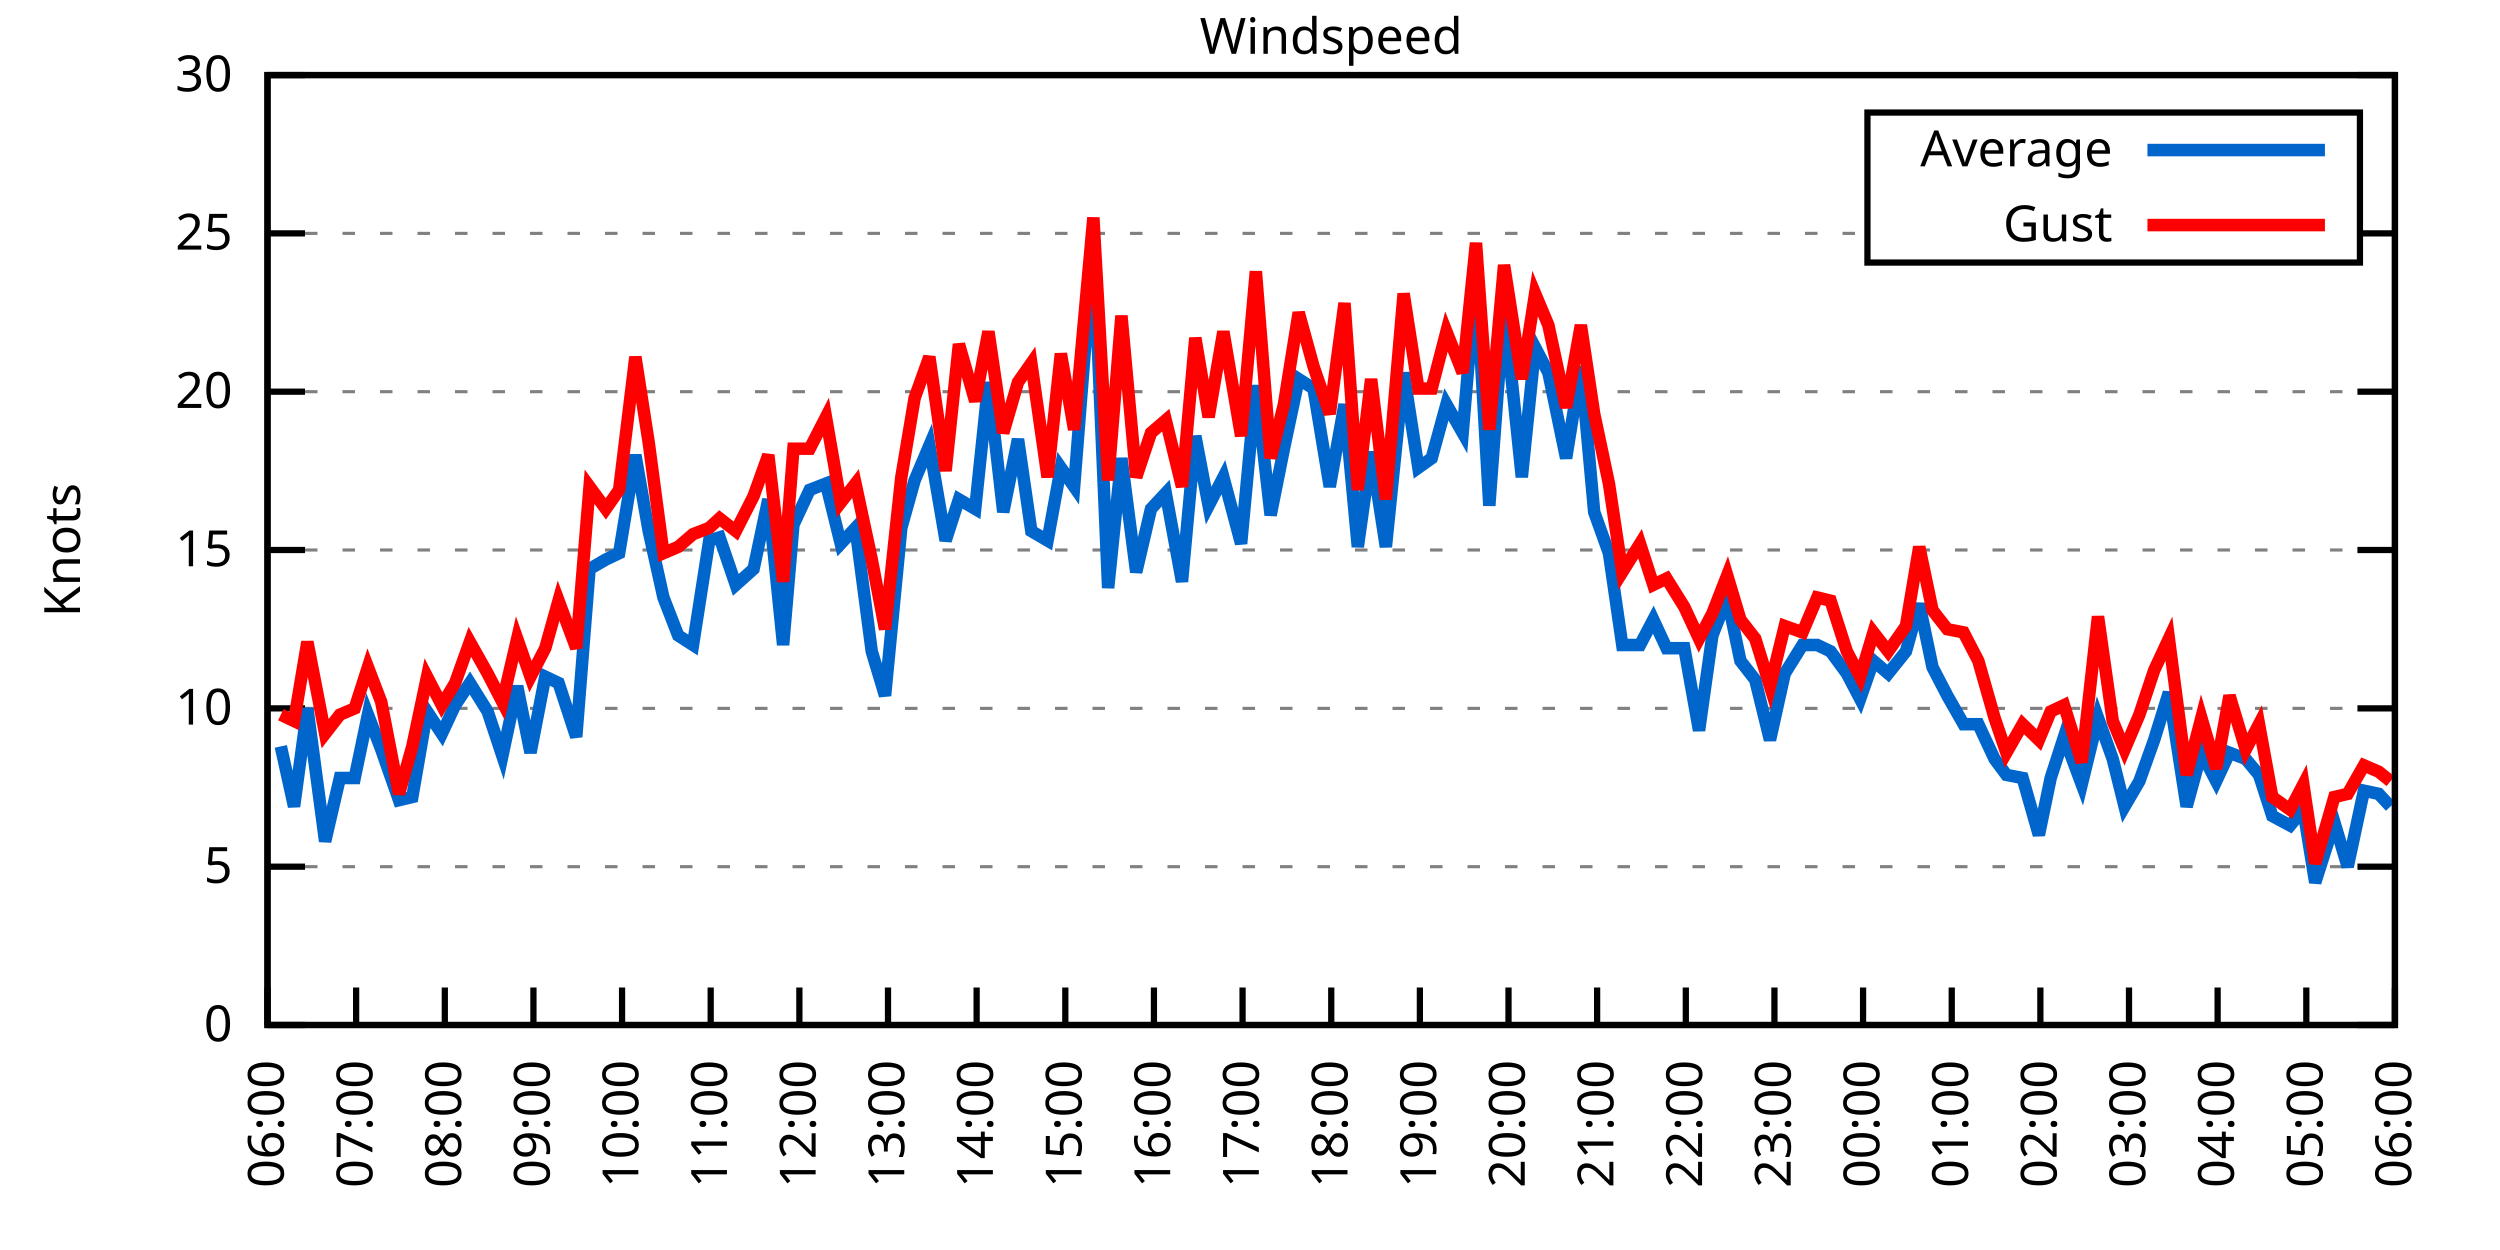
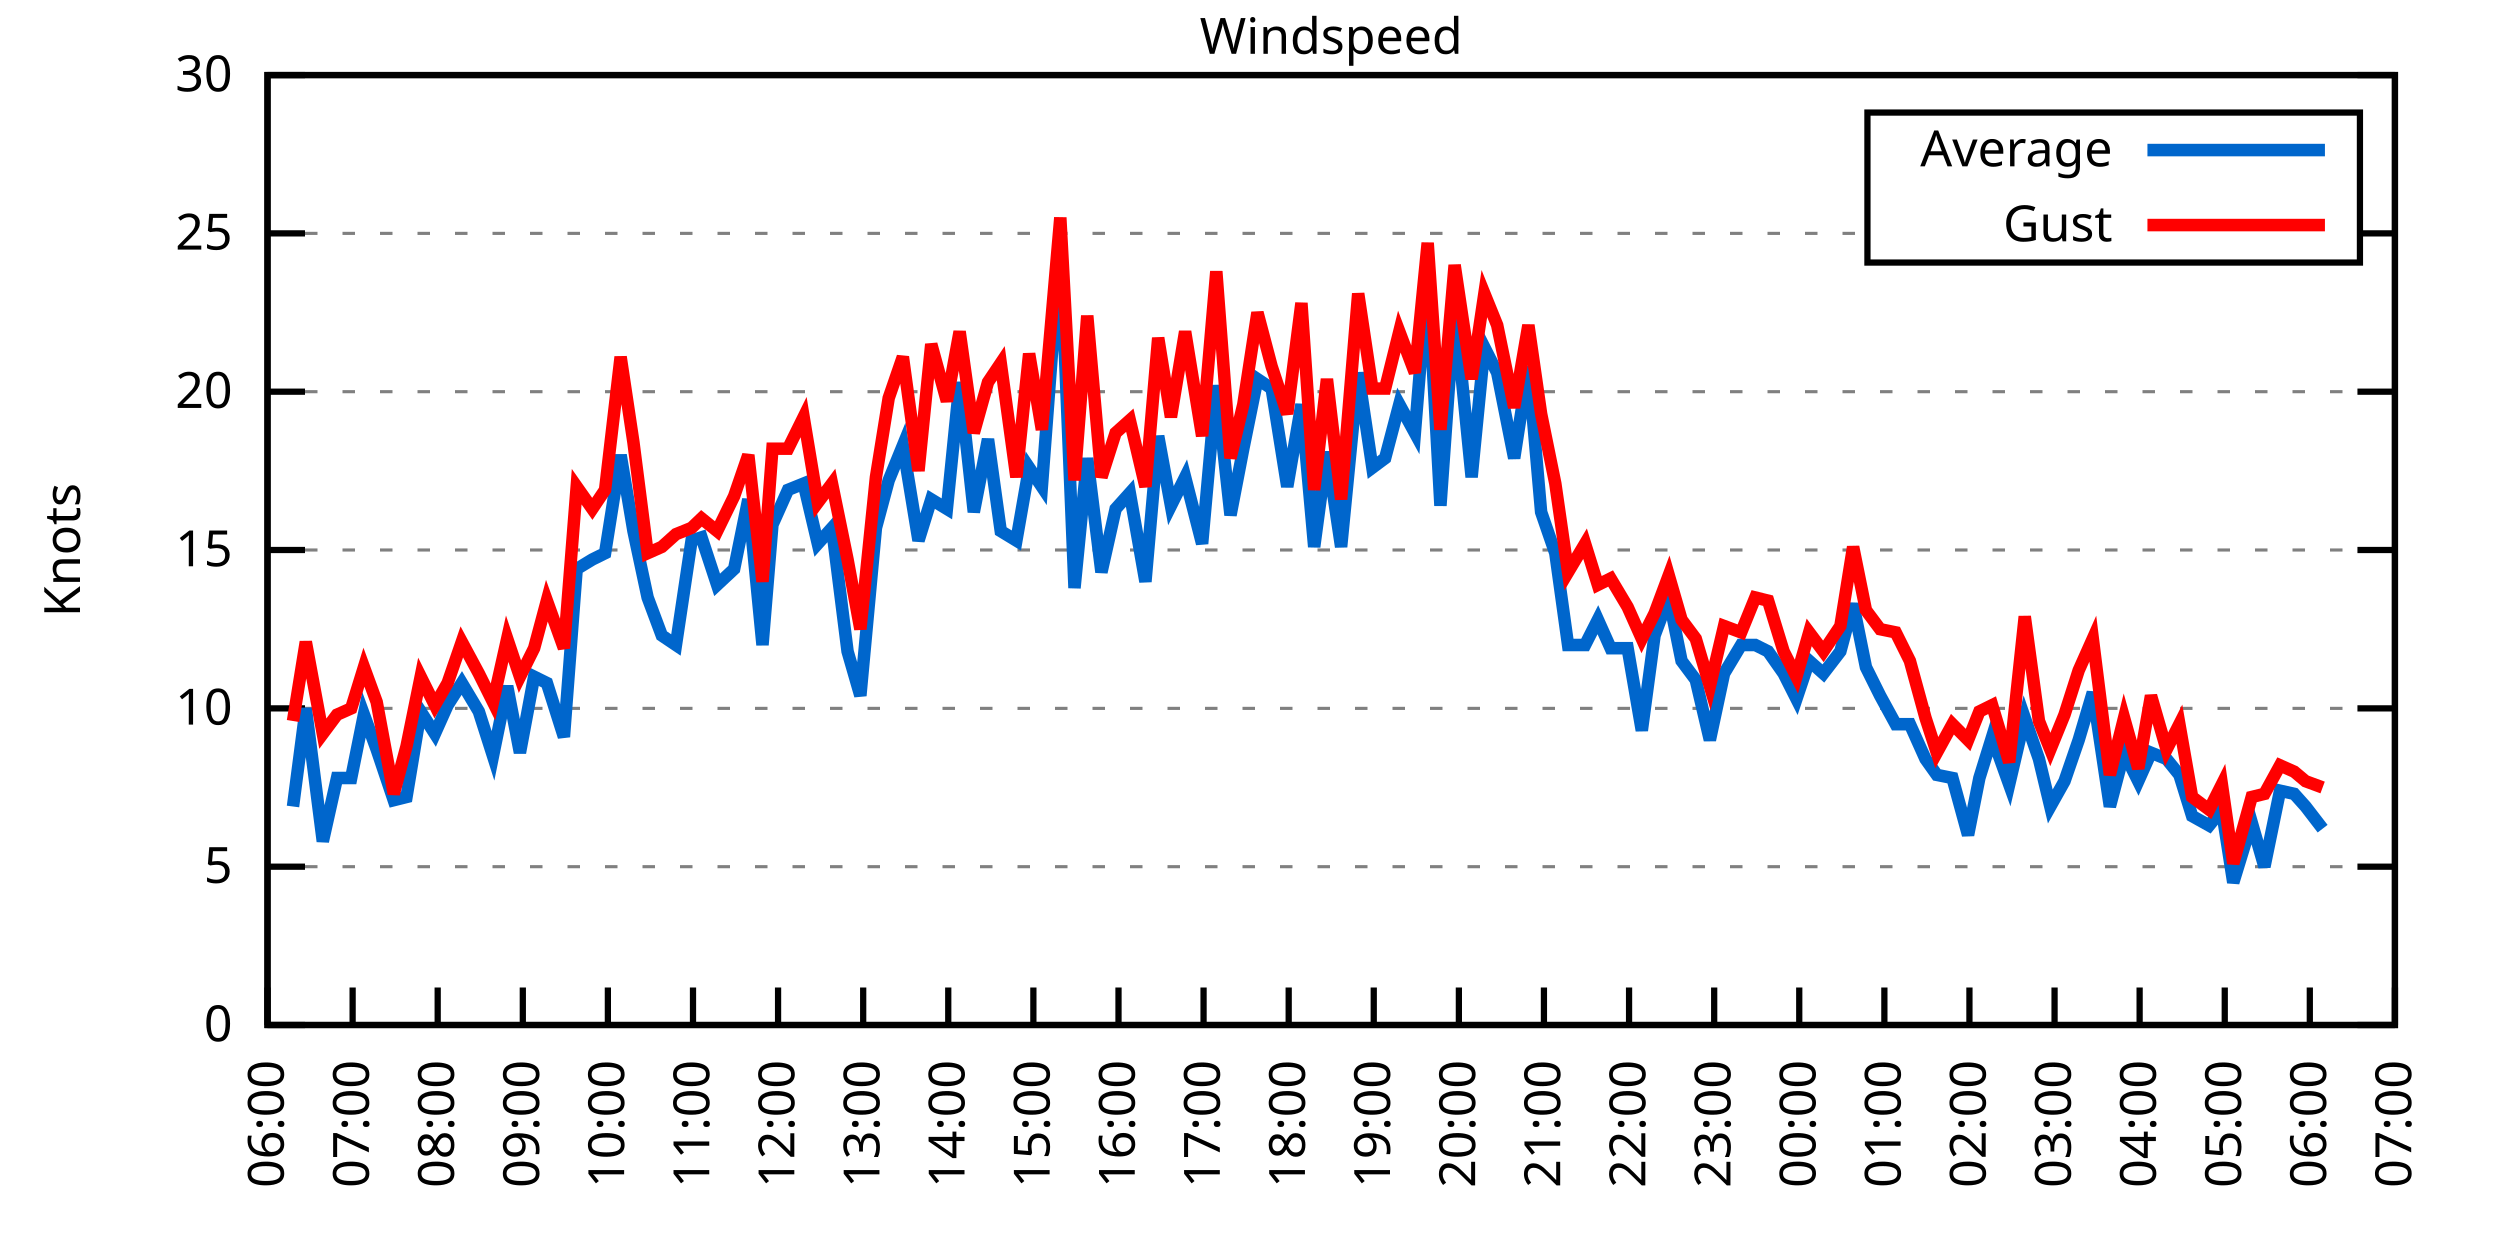
<svg xmlns="http://www.w3.org/2000/svg" xmlns:xlink="http://www.w3.org/1999/xlink" width="400" height="200" viewBox="0 0 400 200">
  <g id="gnuplot_canvas">
    <rect x="0" y="0" width="400" height="200" fill="none" />
    <defs>
      <circle id="gpDot" r="0.5" stroke-width="0.5" stroke="currentColor" />
      <path id="gpPt0" stroke-width="0.333" stroke="currentColor" d="M-1,0 h2 M0,-1 v2" />
      <path id="gpPt1" stroke-width="0.333" stroke="currentColor" d="M-1,-1 L1,1 M1,-1 L-1,1" />
      <path id="gpPt2" stroke-width="0.333" stroke="currentColor" d="M-1,0 L1,0 M0,-1 L0,1 M-1,-1 L1,1 M-1,1 L1,-1" />
      <rect id="gpPt3" stroke-width="0.333" stroke="currentColor" x="-1" y="-1" width="2" height="2" />
      <rect id="gpPt4" stroke-width="0.333" stroke="currentColor" fill="currentColor" x="-1" y="-1" width="2" height="2" />
      <circle id="gpPt5" stroke-width="0.333" stroke="currentColor" cx="0" cy="0" r="1" />
      <use xlink:href="#gpPt5" id="gpPt6" fill="currentColor" stroke="none" />
      <path id="gpPt7" stroke-width="0.333" stroke="currentColor" d="M0,-1.33 L-1.33,0.67 L1.33,0.67 z" />
      <use xlink:href="#gpPt7" id="gpPt8" fill="currentColor" stroke="none" />
      <use xlink:href="#gpPt7" id="gpPt9" stroke="currentColor" transform="rotate(180)" />
      <use xlink:href="#gpPt9" id="gpPt10" fill="currentColor" stroke="none" />
      <use xlink:href="#gpPt3" id="gpPt11" stroke="currentColor" transform="rotate(45)" />
      <use xlink:href="#gpPt11" id="gpPt12" fill="currentColor" stroke="none" />
      <path id="gpPt13" stroke-width="0.333" stroke="currentColor" d="M0,1.330 L1.265,0.411 L0.782,-1.067 L-0.782,-1.076 L-1.265,0.411 z" />
      <use xlink:href="#gpPt13" id="gpPt14" fill="currentColor" stroke="none" />
      <filter id="textbox" filterUnits="objectBoundingBox" x="0" y="0" height="1" width="1">
        <feFlood flood-color="white" flood-opacity="1" result="bgnd" />
        <feComposite in="SourceGraphic" in2="bgnd" operator="atop" />
      </filter>
      <filter id="greybox" filterUnits="objectBoundingBox" x="0" y="0" height="1" width="1">
        <feFlood flood-color="lightgrey" flood-opacity="1" result="grey" />
        <feComposite in="SourceGraphic" in2="grey" operator="atop" />
      </filter>
    </defs>
    <g fill="none" color="white" stroke="currentColor" stroke-width="1.00" stroke-linecap="butt" stroke-linejoin="miter">
</g>
    <g fill="none" color="black" stroke="currentColor" stroke-width="1.00" stroke-linecap="butt" stroke-linejoin="miter">
      <g stroke="none" shape-rendering="crispEdges">
        <polygon fill="rgb(255, 255, 255)" points="42.80,164.00 383.18,164.00 383.18,12.02 42.80,12.02 " />
      </g>
    </g>
    <g fill="none" color="black" stroke="currentColor" stroke-width="1.00" stroke-linecap="butt" stroke-linejoin="miter">
</g>
    <g fill="none" color="black" stroke="black" stroke-width="0.50" stroke-linecap="butt" stroke-linejoin="miter">
</g>
    <g fill="none" color="gray" stroke="currentColor" stroke-width="0.50" stroke-linecap="butt" stroke-linejoin="miter">
      <path stroke="gray" stroke-dasharray="2,4" class="gridline" d="M42.80,164.00 L383.19,164.00  " />
    </g>
    <g fill="none" color="gray" stroke="gray" stroke-width="1.00" stroke-linecap="butt" stroke-linejoin="miter">
</g>
    <g fill="none" color="black" stroke="currentColor" stroke-width="1.00" stroke-linecap="butt" stroke-linejoin="miter">
      <path stroke="black" d="M42.80,164.00 L48.80,164.00 M383.19,164.00 L377.19,164.00  " />
      <g transform="translate(37.20,166.60)" stroke="none" fill="black" font-family="Sans" font-size="8.00" text-anchor="end">
        <text>
          <tspan font-family="Sans"> 0</tspan>
        </text>
      </g>
    </g>
    <g fill="none" color="black" stroke="currentColor" stroke-width="1.00" stroke-linecap="butt" stroke-linejoin="miter">
</g>
    <g fill="none" color="black" stroke="black" stroke-width="0.50" stroke-linecap="butt" stroke-linejoin="miter">
</g>
    <g fill="none" color="gray" stroke="currentColor" stroke-width="0.50" stroke-linecap="butt" stroke-linejoin="miter">
      <path stroke="gray" stroke-dasharray="2,4" class="gridline" d="M42.80,138.67 L383.19,138.67  " />
    </g>
    <g fill="none" color="gray" stroke="gray" stroke-width="1.00" stroke-linecap="butt" stroke-linejoin="miter">
</g>
    <g fill="none" color="black" stroke="currentColor" stroke-width="1.00" stroke-linecap="butt" stroke-linejoin="miter">
      <path stroke="black" d="M42.80,138.67 L48.80,138.67 M383.19,138.67 L377.19,138.67  " />
      <g transform="translate(37.20,141.27)" stroke="none" fill="black" font-family="Sans" font-size="8.00" text-anchor="end">
        <text>
          <tspan font-family="Sans"> 5</tspan>
        </text>
      </g>
    </g>
    <g fill="none" color="black" stroke="currentColor" stroke-width="1.00" stroke-linecap="butt" stroke-linejoin="miter">
</g>
    <g fill="none" color="black" stroke="black" stroke-width="0.50" stroke-linecap="butt" stroke-linejoin="miter">
</g>
    <g fill="none" color="gray" stroke="currentColor" stroke-width="0.50" stroke-linecap="butt" stroke-linejoin="miter">
      <path stroke="gray" stroke-dasharray="2,4" class="gridline" d="M42.80,113.34 L383.19,113.34  " />
    </g>
    <g fill="none" color="gray" stroke="gray" stroke-width="1.00" stroke-linecap="butt" stroke-linejoin="miter">
</g>
    <g fill="none" color="black" stroke="currentColor" stroke-width="1.00" stroke-linecap="butt" stroke-linejoin="miter">
      <path stroke="black" d="M42.80,113.34 L48.80,113.34 M383.19,113.34 L377.19,113.34  " />
      <g transform="translate(37.20,115.94)" stroke="none" fill="black" font-family="Sans" font-size="8.00" text-anchor="end">
        <text>
          <tspan font-family="Sans"> 10</tspan>
        </text>
      </g>
    </g>
    <g fill="none" color="black" stroke="currentColor" stroke-width="1.00" stroke-linecap="butt" stroke-linejoin="miter">
</g>
    <g fill="none" color="black" stroke="black" stroke-width="0.50" stroke-linecap="butt" stroke-linejoin="miter">
</g>
    <g fill="none" color="gray" stroke="currentColor" stroke-width="0.50" stroke-linecap="butt" stroke-linejoin="miter">
      <path stroke="gray" stroke-dasharray="2,4" class="gridline" d="M42.80,88.00 L383.19,88.00  " />
    </g>
    <g fill="none" color="gray" stroke="gray" stroke-width="1.00" stroke-linecap="butt" stroke-linejoin="miter">
</g>
    <g fill="none" color="black" stroke="currentColor" stroke-width="1.00" stroke-linecap="butt" stroke-linejoin="miter">
      <path stroke="black" d="M42.80,88.00 L48.80,88.00 M383.19,88.00 L377.19,88.00  " />
      <g transform="translate(37.20,90.60)" stroke="none" fill="black" font-family="Sans" font-size="8.00" text-anchor="end">
        <text>
          <tspan font-family="Sans"> 15</tspan>
        </text>
      </g>
    </g>
    <g fill="none" color="black" stroke="currentColor" stroke-width="1.00" stroke-linecap="butt" stroke-linejoin="miter">
</g>
    <g fill="none" color="black" stroke="black" stroke-width="0.50" stroke-linecap="butt" stroke-linejoin="miter">
</g>
    <g fill="none" color="gray" stroke="currentColor" stroke-width="0.50" stroke-linecap="butt" stroke-linejoin="miter">
      <path stroke="gray" stroke-dasharray="2,4" class="gridline" d="M42.80,62.67 L383.19,62.67  " />
    </g>
    <g fill="none" color="gray" stroke="gray" stroke-width="1.00" stroke-linecap="butt" stroke-linejoin="miter">
</g>
    <g fill="none" color="black" stroke="currentColor" stroke-width="1.00" stroke-linecap="butt" stroke-linejoin="miter">
      <path stroke="black" d="M42.80,62.67 L48.80,62.67 M383.19,62.67 L377.19,62.67  " />
      <g transform="translate(37.20,65.27)" stroke="none" fill="black" font-family="Sans" font-size="8.00" text-anchor="end">
        <text>
          <tspan font-family="Sans"> 20</tspan>
        </text>
      </g>
    </g>
    <g fill="none" color="black" stroke="currentColor" stroke-width="1.00" stroke-linecap="butt" stroke-linejoin="miter">
</g>
    <g fill="none" color="black" stroke="black" stroke-width="0.50" stroke-linecap="butt" stroke-linejoin="miter">
</g>
    <g fill="none" color="gray" stroke="currentColor" stroke-width="0.50" stroke-linecap="butt" stroke-linejoin="miter">
      <path stroke="gray" stroke-dasharray="2,4" class="gridline" d="M42.80,37.34 L298.79,37.34 M377.59,37.34 L383.19,37.34  " />
    </g>
    <g fill="none" color="gray" stroke="gray" stroke-width="1.00" stroke-linecap="butt" stroke-linejoin="miter">
</g>
    <g fill="none" color="black" stroke="currentColor" stroke-width="1.00" stroke-linecap="butt" stroke-linejoin="miter">
      <path stroke="black" d="M42.80,37.34 L48.80,37.34 M383.19,37.34 L377.19,37.34  " />
      <g transform="translate(37.20,39.94)" stroke="none" fill="black" font-family="Sans" font-size="8.00" text-anchor="end">
        <text>
          <tspan font-family="Sans"> 25</tspan>
        </text>
      </g>
    </g>
    <g fill="none" color="black" stroke="currentColor" stroke-width="1.00" stroke-linecap="butt" stroke-linejoin="miter">
</g>
    <g fill="none" color="black" stroke="black" stroke-width="0.50" stroke-linecap="butt" stroke-linejoin="miter">
</g>
    <g fill="none" color="gray" stroke="currentColor" stroke-width="0.50" stroke-linecap="butt" stroke-linejoin="miter">
      <path stroke="gray" stroke-dasharray="2,4" class="gridline" d="M42.80,12.01 L383.19,12.01  " />
    </g>
    <g fill="none" color="gray" stroke="gray" stroke-width="1.00" stroke-linecap="butt" stroke-linejoin="miter">
</g>
    <g fill="none" color="black" stroke="currentColor" stroke-width="1.00" stroke-linecap="butt" stroke-linejoin="miter">
      <path stroke="black" d="M42.80,12.01 L48.80,12.01 M383.19,12.01 L377.19,12.01  " />
      <g transform="translate(37.20,14.61)" stroke="none" fill="black" font-family="Sans" font-size="8.00" text-anchor="end">
        <text>
          <tspan font-family="Sans"> 30</tspan>
        </text>
      </g>
    </g>
    <g fill="none" color="black" stroke="currentColor" stroke-width="1.00" stroke-linecap="butt" stroke-linejoin="miter">
      <path stroke="black" d="M42.80,164.00 L42.80,158.00  " />
      <g transform="translate(45.40,169.60) rotate(270.00)" stroke="none" fill="black" font-family="Sans" font-size="8.00" text-anchor="end">
        <text>
          <tspan font-family="Sans">06:00</tspan>
        </text>
      </g>
    </g>
    <g fill="none" color="black" stroke="currentColor" stroke-width="1.00" stroke-linecap="butt" stroke-linejoin="miter">
-       <path stroke="black" d="M56.98,164.00 L56.98,158.00  " />
-       <g transform="translate(59.58,169.60) rotate(270.00)" stroke="none" fill="black" font-family="Sans" font-size="8.00" text-anchor="end">
+       <path stroke="black" d="M56.42,164.00 L56.42,158.00  " />
+       <g transform="translate(59.02,169.60) rotate(270.00)" stroke="none" fill="black" font-family="Sans" font-size="8.00" text-anchor="end">
        <text>
          <tspan font-family="Sans">07:00</tspan>
        </text>
      </g>
    </g>
    <g fill="none" color="black" stroke="currentColor" stroke-width="1.00" stroke-linecap="butt" stroke-linejoin="miter">
-       <path stroke="black" d="M71.17,164.00 L71.17,158.00  " />
-       <g transform="translate(73.77,169.60) rotate(270.00)" stroke="none" fill="black" font-family="Sans" font-size="8.00" text-anchor="end">
+       <path stroke="black" d="M70.03,164.00 L70.03,158.00  " />
+       <g transform="translate(72.63,169.60) rotate(270.00)" stroke="none" fill="black" font-family="Sans" font-size="8.00" text-anchor="end">
        <text>
          <tspan font-family="Sans">08:00</tspan>
        </text>
      </g>
    </g>
    <g fill="none" color="black" stroke="currentColor" stroke-width="1.00" stroke-linecap="butt" stroke-linejoin="miter">
-       <path stroke="black" d="M85.35,164.00 L85.35,158.00  " />
-       <g transform="translate(87.95,169.60) rotate(270.00)" stroke="none" fill="black" font-family="Sans" font-size="8.00" text-anchor="end">
+       <path stroke="black" d="M83.65,164.00 L83.65,158.00  " />
+       <g transform="translate(86.25,169.60) rotate(270.00)" stroke="none" fill="black" font-family="Sans" font-size="8.00" text-anchor="end">
        <text>
          <tspan font-family="Sans">09:00</tspan>
        </text>
      </g>
    </g>
    <g fill="none" color="black" stroke="currentColor" stroke-width="1.00" stroke-linecap="butt" stroke-linejoin="miter">
-       <path stroke="black" d="M99.53,164.00 L99.53,158.00  " />
-       <g transform="translate(102.13,169.60) rotate(270.00)" stroke="none" fill="black" font-family="Sans" font-size="8.00" text-anchor="end">
+       <path stroke="black" d="M97.26,164.00 L97.26,158.00  " />
+       <g transform="translate(99.86,169.60) rotate(270.00)" stroke="none" fill="black" font-family="Sans" font-size="8.00" text-anchor="end">
        <text>
          <tspan font-family="Sans">10:00</tspan>
        </text>
      </g>
    </g>
    <g fill="none" color="black" stroke="currentColor" stroke-width="1.00" stroke-linecap="butt" stroke-linejoin="miter">
-       <path stroke="black" d="M113.71,164.00 L113.71,158.00  " />
-       <g transform="translate(116.31,169.60) rotate(270.00)" stroke="none" fill="black" font-family="Sans" font-size="8.00" text-anchor="end">
+       <path stroke="black" d="M110.88,164.00 L110.88,158.00  " />
+       <g transform="translate(113.48,169.60) rotate(270.00)" stroke="none" fill="black" font-family="Sans" font-size="8.00" text-anchor="end">
        <text>
          <tspan font-family="Sans">11:00</tspan>
        </text>
      </g>
    </g>
    <g fill="none" color="black" stroke="currentColor" stroke-width="1.00" stroke-linecap="butt" stroke-linejoin="miter">
-       <path stroke="black" d="M127.90,164.00 L127.90,158.00  " />
-       <g transform="translate(130.50,169.60) rotate(270.00)" stroke="none" fill="black" font-family="Sans" font-size="8.00" text-anchor="end">
+       <path stroke="black" d="M124.49,164.00 L124.49,158.00  " />
+       <g transform="translate(127.09,169.60) rotate(270.00)" stroke="none" fill="black" font-family="Sans" font-size="8.00" text-anchor="end">
        <text>
          <tspan font-family="Sans">12:00</tspan>
        </text>
      </g>
    </g>
    <g fill="none" color="black" stroke="currentColor" stroke-width="1.00" stroke-linecap="butt" stroke-linejoin="miter">
-       <path stroke="black" d="M142.08,164.00 L142.08,158.00  " />
-       <g transform="translate(144.68,169.60) rotate(270.00)" stroke="none" fill="black" font-family="Sans" font-size="8.00" text-anchor="end">
+       <path stroke="black" d="M138.11,164.00 L138.11,158.00  " />
+       <g transform="translate(140.71,169.60) rotate(270.00)" stroke="none" fill="black" font-family="Sans" font-size="8.00" text-anchor="end">
        <text>
          <tspan font-family="Sans">13:00</tspan>
        </text>
      </g>
    </g>
    <g fill="none" color="black" stroke="currentColor" stroke-width="1.00" stroke-linecap="butt" stroke-linejoin="miter">
-       <path stroke="black" d="M156.26,164.00 L156.26,158.00  " />
-       <g transform="translate(158.86,169.60) rotate(270.00)" stroke="none" fill="black" font-family="Sans" font-size="8.00" text-anchor="end">
+       <path stroke="black" d="M151.72,164.00 L151.72,158.00  " />
+       <g transform="translate(154.32,169.60) rotate(270.00)" stroke="none" fill="black" font-family="Sans" font-size="8.00" text-anchor="end">
        <text>
          <tspan font-family="Sans">14:00</tspan>
        </text>
      </g>
    </g>
    <g fill="none" color="black" stroke="currentColor" stroke-width="1.00" stroke-linecap="butt" stroke-linejoin="miter">
-       <path stroke="black" d="M170.45,164.00 L170.45,158.00  " />
-       <g transform="translate(173.05,169.60) rotate(270.00)" stroke="none" fill="black" font-family="Sans" font-size="8.00" text-anchor="end">
+       <path stroke="black" d="M165.34,164.00 L165.34,158.00  " />
+       <g transform="translate(167.94,169.60) rotate(270.00)" stroke="none" fill="black" font-family="Sans" font-size="8.00" text-anchor="end">
        <text>
          <tspan font-family="Sans">15:00</tspan>
        </text>
      </g>
    </g>
    <g fill="none" color="black" stroke="currentColor" stroke-width="1.00" stroke-linecap="butt" stroke-linejoin="miter">
-       <path stroke="black" d="M184.63,164.00 L184.63,158.00  " />
-       <g transform="translate(187.23,169.60) rotate(270.00)" stroke="none" fill="black" font-family="Sans" font-size="8.00" text-anchor="end">
+       <path stroke="black" d="M178.96,164.00 L178.96,158.00  " />
+       <g transform="translate(181.56,169.60) rotate(270.00)" stroke="none" fill="black" font-family="Sans" font-size="8.00" text-anchor="end">
        <text>
          <tspan font-family="Sans">16:00</tspan>
        </text>
      </g>
    </g>
    <g fill="none" color="black" stroke="currentColor" stroke-width="1.00" stroke-linecap="butt" stroke-linejoin="miter">
-       <path stroke="black" d="M198.81,164.00 L198.81,158.00  " />
-       <g transform="translate(201.41,169.60) rotate(270.00)" stroke="none" fill="black" font-family="Sans" font-size="8.00" text-anchor="end">
+       <path stroke="black" d="M192.57,164.00 L192.57,158.00  " />
+       <g transform="translate(195.17,169.60) rotate(270.00)" stroke="none" fill="black" font-family="Sans" font-size="8.00" text-anchor="end">
        <text>
          <tspan font-family="Sans">17:00</tspan>
        </text>
      </g>
    </g>
    <g fill="none" color="black" stroke="currentColor" stroke-width="1.00" stroke-linecap="butt" stroke-linejoin="miter">
-       <path stroke="black" d="M213.00,164.00 L213.00,158.00  " />
-       <g transform="translate(215.60,169.60) rotate(270.00)" stroke="none" fill="black" font-family="Sans" font-size="8.00" text-anchor="end">
+       <path stroke="black" d="M206.19,164.00 L206.19,158.00  " />
+       <g transform="translate(208.79,169.60) rotate(270.00)" stroke="none" fill="black" font-family="Sans" font-size="8.00" text-anchor="end">
        <text>
          <tspan font-family="Sans">18:00</tspan>
        </text>
      </g>
    </g>
    <g fill="none" color="black" stroke="currentColor" stroke-width="1.00" stroke-linecap="butt" stroke-linejoin="miter">
-       <path stroke="black" d="M227.18,164.00 L227.18,158.00  " />
-       <g transform="translate(229.78,169.60) rotate(270.00)" stroke="none" fill="black" font-family="Sans" font-size="8.00" text-anchor="end">
+       <path stroke="black" d="M219.80,164.00 L219.80,158.00  " />
+       <g transform="translate(222.40,169.60) rotate(270.00)" stroke="none" fill="black" font-family="Sans" font-size="8.00" text-anchor="end">
        <text>
          <tspan font-family="Sans">19:00</tspan>
        </text>
      </g>
    </g>
    <g fill="none" color="black" stroke="currentColor" stroke-width="1.00" stroke-linecap="butt" stroke-linejoin="miter">
-       <path stroke="black" d="M241.36,164.00 L241.36,158.00  " />
-       <g transform="translate(243.96,169.60) rotate(270.00)" stroke="none" fill="black" font-family="Sans" font-size="8.00" text-anchor="end">
+       <path stroke="black" d="M233.42,164.00 L233.42,158.00  " />
+       <g transform="translate(236.02,169.60) rotate(270.00)" stroke="none" fill="black" font-family="Sans" font-size="8.00" text-anchor="end">
        <text>
          <tspan font-family="Sans">20:00</tspan>
        </text>
      </g>
    </g>
    <g fill="none" color="black" stroke="currentColor" stroke-width="1.00" stroke-linecap="butt" stroke-linejoin="miter">
-       <path stroke="black" d="M255.54,164.00 L255.54,158.00  " />
-       <g transform="translate(258.14,169.60) rotate(270.00)" stroke="none" fill="black" font-family="Sans" font-size="8.00" text-anchor="end">
+       <path stroke="black" d="M247.03,164.00 L247.03,158.00  " />
+       <g transform="translate(249.63,169.60) rotate(270.00)" stroke="none" fill="black" font-family="Sans" font-size="8.00" text-anchor="end">
        <text>
          <tspan font-family="Sans">21:00</tspan>
        </text>
      </g>
    </g>
    <g fill="none" color="black" stroke="currentColor" stroke-width="1.00" stroke-linecap="butt" stroke-linejoin="miter">
-       <path stroke="black" d="M269.73,164.00 L269.73,158.00  " />
-       <g transform="translate(272.33,169.60) rotate(270.00)" stroke="none" fill="black" font-family="Sans" font-size="8.00" text-anchor="end">
+       <path stroke="black" d="M260.65,164.00 L260.65,158.00  " />
+       <g transform="translate(263.25,169.60) rotate(270.00)" stroke="none" fill="black" font-family="Sans" font-size="8.00" text-anchor="end">
        <text>
          <tspan font-family="Sans">22:00</tspan>
        </text>
      </g>
    </g>
    <g fill="none" color="black" stroke="currentColor" stroke-width="1.00" stroke-linecap="butt" stroke-linejoin="miter">
-       <path stroke="black" d="M283.91,164.00 L283.91,158.00  " />
-       <g transform="translate(286.51,169.60) rotate(270.00)" stroke="none" fill="black" font-family="Sans" font-size="8.00" text-anchor="end">
+       <path stroke="black" d="M274.27,164.00 L274.27,158.00  " />
+       <g transform="translate(276.87,169.60) rotate(270.00)" stroke="none" fill="black" font-family="Sans" font-size="8.00" text-anchor="end">
        <text>
          <tspan font-family="Sans">23:00</tspan>
        </text>
      </g>
    </g>
    <g fill="none" color="black" stroke="currentColor" stroke-width="1.00" stroke-linecap="butt" stroke-linejoin="miter">
-       <path stroke="black" d="M298.09,164.00 L298.09,158.00  " />
-       <g transform="translate(300.69,169.60) rotate(270.00)" stroke="none" fill="black" font-family="Sans" font-size="8.00" text-anchor="end">
+       <path stroke="black" d="M287.88,164.00 L287.88,158.00  " />
+       <g transform="translate(290.48,169.60) rotate(270.00)" stroke="none" fill="black" font-family="Sans" font-size="8.00" text-anchor="end">
        <text>
          <tspan font-family="Sans">00:00</tspan>
        </text>
      </g>
    </g>
    <g fill="none" color="black" stroke="currentColor" stroke-width="1.00" stroke-linecap="butt" stroke-linejoin="miter">
-       <path stroke="black" d="M312.28,164.00 L312.28,158.00  " />
-       <g transform="translate(314.88,169.60) rotate(270.00)" stroke="none" fill="black" font-family="Sans" font-size="8.00" text-anchor="end">
+       <path stroke="black" d="M301.50,164.00 L301.50,158.00  " />
+       <g transform="translate(304.10,169.60) rotate(270.00)" stroke="none" fill="black" font-family="Sans" font-size="8.00" text-anchor="end">
        <text>
          <tspan font-family="Sans">01:00</tspan>
        </text>
      </g>
    </g>
    <g fill="none" color="black" stroke="currentColor" stroke-width="1.00" stroke-linecap="butt" stroke-linejoin="miter">
-       <path stroke="black" d="M326.46,164.00 L326.46,158.00  " />
-       <g transform="translate(329.06,169.60) rotate(270.00)" stroke="none" fill="black" font-family="Sans" font-size="8.00" text-anchor="end">
+       <path stroke="black" d="M315.11,164.00 L315.11,158.00  " />
+       <g transform="translate(317.71,169.60) rotate(270.00)" stroke="none" fill="black" font-family="Sans" font-size="8.00" text-anchor="end">
        <text>
          <tspan font-family="Sans">02:00</tspan>
        </text>
      </g>
    </g>
    <g fill="none" color="black" stroke="currentColor" stroke-width="1.00" stroke-linecap="butt" stroke-linejoin="miter">
-       <path stroke="black" d="M340.64,164.00 L340.64,158.00  " />
-       <g transform="translate(343.24,169.60) rotate(270.00)" stroke="none" fill="black" font-family="Sans" font-size="8.00" text-anchor="end">
+       <path stroke="black" d="M328.73,164.00 L328.73,158.00  " />
+       <g transform="translate(331.33,169.60) rotate(270.00)" stroke="none" fill="black" font-family="Sans" font-size="8.00" text-anchor="end">
        <text>
          <tspan font-family="Sans">03:00</tspan>
        </text>
      </g>
    </g>
    <g fill="none" color="black" stroke="currentColor" stroke-width="1.00" stroke-linecap="butt" stroke-linejoin="miter">
-       <path stroke="black" d="M354.82,164.00 L354.82,158.00  " />
-       <g transform="translate(357.42,169.60) rotate(270.00)" stroke="none" fill="black" font-family="Sans" font-size="8.00" text-anchor="end">
+       <path stroke="black" d="M342.34,164.00 L342.34,158.00  " />
+       <g transform="translate(344.94,169.60) rotate(270.00)" stroke="none" fill="black" font-family="Sans" font-size="8.00" text-anchor="end">
        <text>
          <tspan font-family="Sans">04:00</tspan>
        </text>
      </g>
    </g>
    <g fill="none" color="black" stroke="currentColor" stroke-width="1.00" stroke-linecap="butt" stroke-linejoin="miter">
-       <path stroke="black" d="M369.01,164.00 L369.01,158.00  " />
-       <g transform="translate(371.61,169.60) rotate(270.00)" stroke="none" fill="black" font-family="Sans" font-size="8.00" text-anchor="end">
+       <path stroke="black" d="M355.96,164.00 L355.96,158.00  " />
+       <g transform="translate(358.56,169.60) rotate(270.00)" stroke="none" fill="black" font-family="Sans" font-size="8.00" text-anchor="end">
        <text>
          <tspan font-family="Sans">05:00</tspan>
+         </text>
+       </g>
+     </g>
+     <g fill="none" color="black" stroke="currentColor" stroke-width="1.00" stroke-linecap="butt" stroke-linejoin="miter">
+       <path stroke="black" d="M369.57,164.00 L369.57,158.00  " />
+       <g transform="translate(372.17,169.60) rotate(270.00)" stroke="none" fill="black" font-family="Sans" font-size="8.00" text-anchor="end">
+         <text>
+           <tspan font-family="Sans">06:00</tspan>
        </text>
      </g>
    </g>
    <g fill="none" color="black" stroke="currentColor" stroke-width="1.00" stroke-linecap="butt" stroke-linejoin="miter">
      <path stroke="black" d="M383.19,164.00 L383.19,158.00  " />
      <g transform="translate(385.79,169.60) rotate(270.00)" stroke="none" fill="black" font-family="Sans" font-size="8.00" text-anchor="end">
        <text>
-           <tspan font-family="Sans">06:00</tspan>
+           <tspan font-family="Sans">07:00</tspan>
        </text>
      </g>
    </g>
    <g fill="none" color="black" stroke="currentColor" stroke-width="1.00" stroke-linecap="butt" stroke-linejoin="miter">
</g>
    <g fill="none" color="black" stroke="currentColor" stroke-width="1.00" stroke-linecap="butt" stroke-linejoin="miter">
      <path stroke="black" d="M42.80,12.01 L42.80,164.00 L383.19,164.00 L383.19,12.01 L42.80,12.01 Z  " />
    </g>
    <g fill="none" color="black" stroke="currentColor" stroke-width="1.00" stroke-linecap="butt" stroke-linejoin="miter">
</g>
    <g fill="none" color="black" stroke="currentColor" stroke-width="1.00" stroke-linecap="butt" stroke-linejoin="miter">
      <path stroke="black" d="M298.79,42.01 L298.79,18.01 L377.59,18.01 L377.59,42.01 L298.79,42.01 Z  " />
    </g>
    <g id="Windspeed_plot_1">
      <g fill="none" color="white" stroke="black" stroke-width="2.00" stroke-linecap="butt" stroke-linejoin="miter">
</g>
      <g fill="none" color="black" stroke="currentColor" stroke-width="2.00" stroke-linecap="butt" stroke-linejoin="miter">
        <g transform="translate(337.99,26.61)" stroke="none" fill="black" font-family="Sans" font-size="8.00" text-anchor="end">
          <text>
            <tspan font-family="Sans">Average</tspan>
          </text>
        </g>
      </g>
      <g fill="none" color="black" stroke="currentColor" stroke-width="2.00" stroke-linecap="butt" stroke-linejoin="miter">
-         <path stroke="rgb(  0, 102, 204)" d="M343.59,24.01 L371.99,24.01 M44.93,119.42 L47.05,129.04 L49.18,113.34 L52.02,134.62 L54.38,124.48 L56.75,124.48   L58.87,114.35 L61.00,119.92 L63.84,128.03 L65.97,127.52 L68.33,113.84 L70.69,117.39 L72.82,112.83 L75.18,109.28   L78.02,113.84 L80.38,120.94 L82.75,109.79 L84.88,120.43 L87.24,108.27 L89.37,109.28 L92.20,117.90 L94.33,91.04   L96.93,89.52 L99.06,88.51 L101.66,72.81 L103.79,84.97 L106.15,95.60 L108.51,101.68 L110.88,103.20 L113.48,86.49   L115.13,85.98 L117.73,93.58 L120.57,91.04 L122.93,79.90 L125.30,103.20 L126.95,83.95 L129.55,78.38 L132.15,77.37   L134.52,86.99 L136.88,84.46 L139.48,104.22 L141.61,111.31 L144.21,84.46 L146.34,76.86 L148.70,71.29 L151.30,86.49   L153.43,79.90 L156.03,81.42 L158.15,61.15 L160.52,81.93 L162.88,70.27 L165.01,84.97 L167.61,86.49 L169.74,74.83   L171.86,77.87 L174.94,38.86 L177.30,94.08 L179.43,73.31 L181.79,91.55 L184.16,81.42 L186.52,78.89 L189.12,93.07   L191.25,69.77 L193.38,80.91 L195.74,76.35 L198.58,86.99 L200.94,61.66 L203.30,82.43 L205.43,71.79 L207.79,60.65   L210.16,62.17 L212.76,77.87 L215.12,64.70 L217.25,87.50 L219.38,72.30 L221.74,87.50 L224.58,59.63 L226.94,74.83   L229.07,73.31 L231.43,64.70 L234.03,69.26 L236.16,43.93 L238.29,80.91 L240.65,48.99 L243.49,76.35 L245.62,55.58   L247.74,59.63 L250.58,73.31 L252.94,58.62 L255.07,81.93 L257.43,88.51 L259.56,103.20 L262.40,103.20 L264.53,99.15   L266.65,103.71 L269.49,103.71 L271.85,116.88 L273.98,101.68 L276.35,95.60 L278.47,105.74 L280.84,108.78 L283.20,118.40   L285.56,107.76 L288.40,103.20 L290.76,103.20 L292.89,104.22 L295.49,107.76 L297.62,111.82 L299.75,105.74 L302.11,107.76   L304.95,104.22 L307.08,96.62 L309.20,106.75 L311.57,111.31 L314.17,115.87 L316.53,115.87 L319.13,121.44 L321.02,123.98   L323.62,124.48 L326.22,133.60 L328.11,124.48 L330.24,117.90 L333.08,125.50 L335.68,114.86 L338.04,121.44 L339.93,129.04   L342.30,124.99 L344.66,118.40 L347.02,110.80 L349.86,129.04 L352.22,120.43 L354.59,124.99 L356.72,120.43 L359.32,121.44   L361.44,123.98 L363.57,130.56 L366.41,132.08 L368.53,129.55 L370.43,141.20 L373.50,131.58 L375.63,138.67 L378.23,126.51   L380.59,127.02 L382.48,129.04  " />
+         <path stroke="rgb(  0, 102, 204)" d="M343.59,24.01 L371.99,24.01 M46.88,129.04 L48.93,113.34 L51.65,134.62 L53.92,124.48 L56.19,124.48 L58.23,114.35   L60.27,119.92 L63.00,128.03 L65.04,127.52 L67.31,113.84 L69.58,117.39 L71.62,112.83 L73.89,109.28 L76.61,113.84   L78.88,120.94 L81.15,109.79 L83.19,120.43 L85.46,108.27 L87.50,109.28 L90.23,117.90 L92.27,91.04 L94.77,89.52   L96.81,88.51 L99.30,72.81 L101.35,84.97 L103.62,95.60 L105.89,101.68 L108.15,103.20 L110.65,86.49 L112.24,85.98   L114.74,93.58 L117.46,91.04 L119.73,79.90 L122.00,103.20 L123.59,83.95 L126.08,78.38 L128.58,77.37 L130.85,86.99   L133.12,84.46 L135.61,104.22 L137.66,111.31 L140.15,84.46 L142.19,76.86 L144.46,71.29 L146.96,86.49 L149.00,79.90   L151.50,81.42 L153.54,61.15 L155.81,81.93 L158.08,70.27 L160.12,84.97 L162.62,86.49 L164.66,74.83 L166.70,77.87   L169.65,38.86 L171.92,94.08 L173.96,73.31 L176.23,91.55 L178.50,81.42 L180.77,78.89 L183.27,93.07 L185.31,69.77   L187.35,80.91 L189.62,76.35 L192.34,86.99 L194.61,61.66 L196.88,82.43 L198.93,71.79 L201.19,60.65 L203.46,62.17   L205.96,77.87 L208.23,64.70 L210.27,87.50 L212.31,72.30 L214.58,87.50 L217.31,59.63 L219.58,74.83 L221.62,73.31   L223.89,64.70 L226.38,69.26 L228.43,43.93 L230.47,80.91 L232.74,48.99 L235.46,76.35 L237.50,55.58 L239.55,59.63   L242.27,73.31 L244.54,58.62 L246.58,81.93 L248.85,88.51 L250.89,103.20 L253.61,103.20 L255.66,99.15 L257.70,103.71   L260.42,103.71 L262.69,116.88 L264.73,101.68 L267.00,95.60 L269.05,105.74 L271.32,108.78 L273.58,118.40 L275.85,107.76   L278.58,103.20 L280.85,103.20 L282.89,104.22 L285.38,107.76 L287.43,111.82 L289.47,105.74 L291.74,107.76 L294.46,104.22   L296.50,96.62 L298.55,106.75 L300.82,111.31 L303.31,115.87 L305.58,115.87 L308.08,121.44 L309.89,123.98 L312.39,124.48   L314.89,133.60 L316.70,124.48 L318.74,117.90 L321.47,125.50 L323.96,114.86 L326.23,121.44 L328.05,129.04 L330.32,124.99   L332.59,118.40 L334.85,110.80 L337.58,129.04 L339.85,120.43 L342.12,124.99 L344.16,120.43 L346.65,121.44 L348.70,123.98   L350.74,130.56 L353.46,132.08 L355.50,129.55 L357.32,141.20 L360.27,131.58 L362.31,138.67 L364.81,126.51 L367.08,127.02   L368.89,129.04 L371.62,132.59  " />
      </g>
    </g>
    <g id="Windspeed_plot_2">
      <g fill="none" color="black" stroke="currentColor" stroke-width="2.00" stroke-linecap="butt" stroke-linejoin="miter">
        <g transform="translate(337.99,38.61)" stroke="none" fill="black" font-family="Sans" font-size="8.00" text-anchor="end">
          <text>
            <tspan font-family="Sans">Gust</tspan>
          </text>
        </g>
      </g>
      <g fill="none" color="black" stroke="currentColor" stroke-width="2.00" stroke-linecap="butt" stroke-linejoin="miter">
-         <path stroke="rgb(255,   0,   0)" d="M343.59,36.01 L371.99,36.01 M44.93,114.35 L47.05,115.36 L49.18,102.70 L52.02,117.39 L54.38,114.35 L56.75,113.34   L58.87,106.75 L61.00,112.32 L63.84,127.02 L65.97,119.42 L68.33,108.27 L70.69,112.83 L72.82,109.28 L75.18,102.70   L78.02,107.76 L80.38,112.32 L82.75,102.19 L84.88,108.27 L87.24,103.71 L89.37,96.11 L92.20,103.71 L94.33,77.87   L96.93,81.42 L99.06,78.38 L101.66,57.10 L103.79,70.78 L106.15,88.51 L108.51,87.50 L110.88,85.47 L113.48,84.46   L115.13,82.94 L117.73,84.97 L120.57,79.39 L122.93,72.81 L125.30,93.07 L126.95,71.79 L129.55,71.79 L132.15,66.73   L134.52,80.41 L136.88,77.37 L139.48,89.52 L141.61,100.67 L144.21,76.35 L146.34,63.69 L148.70,57.10 L151.30,75.34   L153.43,55.07 L156.03,64.19 L158.15,53.05 L160.52,69.26 L162.88,61.15 L165.01,58.11 L167.61,76.35 L169.74,56.59   L171.86,68.75 L174.94,34.81 L177.30,76.86 L179.43,50.51 L181.79,76.35 L184.16,69.26 L186.52,67.23 L189.12,77.87   L191.25,54.06 L193.38,66.73 L195.74,53.05 L198.58,69.77 L200.94,43.42 L203.30,73.31 L205.43,64.70 L207.79,50.01   L210.16,58.62 L212.76,66.22 L215.12,48.49 L217.25,78.38 L219.38,60.65 L221.74,79.90 L224.58,46.97 L226.94,62.17   L229.07,62.17 L231.43,53.05 L234.03,59.63 L236.16,38.86 L238.29,68.75 L240.65,42.41 L243.49,60.65 L245.62,46.97   L247.74,52.03 L250.58,65.21 L252.94,52.03 L255.07,66.22 L257.43,77.37 L259.56,91.55 L262.40,86.99 L264.53,93.58   L266.65,92.56 L269.49,97.12 L271.85,102.19 L273.98,98.14 L276.35,92.06 L278.47,99.15 L280.84,102.19 L283.20,109.79   L285.56,100.16 L288.40,101.18 L290.76,95.60 L292.89,96.11 L295.49,104.22 L297.62,108.27 L299.75,101.18 L302.11,104.22   L304.95,100.16 L307.08,87.50 L309.20,97.63 L311.57,100.67 L314.17,101.18 L316.53,105.74 L319.13,114.86 L321.02,120.43   L323.62,115.87 L326.22,118.40 L328.11,113.84 L330.24,112.83 L333.08,121.95 L335.68,98.64 L338.04,115.36 L339.93,119.92   L342.30,114.35 L344.66,107.26 L347.02,102.19 L349.86,123.98 L352.22,114.86 L354.59,122.96 L356.72,111.31 L359.32,119.92   L361.44,115.87 L363.57,127.52 L366.41,129.55 L368.53,125.50 L370.43,138.16 L373.50,127.52 L375.63,127.02 L378.23,122.46   L380.59,123.47 L382.48,124.99  " />
+         <path stroke="rgb(255,   0,   0)" d="M343.59,36.01 L371.99,36.01 M46.88,115.36 L48.93,102.70 L51.65,117.39 L53.92,114.35 L56.19,113.34 L58.23,106.75   L60.27,112.32 L63.00,127.02 L65.04,119.42 L67.31,108.27 L69.58,112.83 L71.62,109.28 L73.89,102.70 L76.61,107.76   L78.88,112.32 L81.15,102.19 L83.19,108.27 L85.46,103.71 L87.50,96.11 L90.23,103.71 L92.27,77.87 L94.77,81.42   L96.81,78.38 L99.30,57.10 L101.35,70.78 L103.62,88.51 L105.89,87.50 L108.15,85.47 L110.65,84.46 L112.24,82.94   L114.74,84.97 L117.46,79.39 L119.73,72.81 L122.00,93.07 L123.59,71.79 L126.08,71.79 L128.58,66.73 L130.85,80.41   L133.12,77.37 L135.61,89.52 L137.66,100.67 L140.15,76.35 L142.19,63.69 L144.46,57.10 L146.96,75.34 L149.00,55.07   L151.50,64.19 L153.54,53.05 L155.81,69.26 L158.08,61.15 L160.12,58.11 L162.62,76.35 L164.66,56.59 L166.70,68.75   L169.65,34.81 L171.92,76.86 L173.96,50.51 L176.23,76.35 L178.50,69.26 L180.77,67.23 L183.27,77.87 L185.31,54.06   L187.35,66.73 L189.62,53.05 L192.34,69.77 L194.61,43.42 L196.88,73.31 L198.93,64.70 L201.19,50.01 L203.46,58.62   L205.96,66.22 L208.23,48.49 L210.27,78.38 L212.31,60.65 L214.58,79.90 L217.31,46.97 L219.58,62.17 L221.62,62.17   L223.89,53.05 L226.38,59.63 L228.43,38.86 L230.47,68.75 L232.74,42.41 L235.46,60.65 L237.50,46.97 L239.55,52.03   L242.27,65.21 L244.54,52.03 L246.58,66.22 L248.85,77.37 L250.89,91.55 L253.61,86.99 L255.66,93.58 L257.70,92.56   L260.42,97.12 L262.69,102.19 L264.73,98.14 L267.00,92.06 L269.05,99.15 L271.32,102.19 L273.58,109.79 L275.85,100.16   L278.58,101.18 L280.85,95.60 L282.89,96.11 L285.38,104.22 L287.43,108.27 L289.47,101.18 L291.74,104.22 L294.46,100.16   L296.50,87.50 L298.55,97.63 L300.82,100.67 L303.31,101.18 L305.58,105.74 L308.08,114.86 L309.89,120.43 L312.39,115.87   L314.89,118.40 L316.70,113.84 L318.74,112.83 L321.47,121.95 L323.96,98.64 L326.23,115.36 L328.05,119.92 L330.32,114.35   L332.59,107.26 L334.85,102.19 L337.58,123.98 L339.85,114.86 L342.12,122.96 L344.16,111.31 L346.65,119.92 L348.70,115.87   L350.74,127.52 L353.46,129.55 L355.50,125.50 L357.32,138.16 L360.27,127.52 L362.31,127.02 L364.81,122.46 L367.08,123.47   L368.89,124.99 L371.62,126.00  " />
      </g>
    </g>
    <g fill="none" color="black" stroke="currentColor" stroke-width="2.00" stroke-linecap="butt" stroke-linejoin="miter">
</g>
    <g fill="none" color="black" stroke="black" stroke-width="1.00" stroke-linecap="butt" stroke-linejoin="miter">
</g>
    <g fill="none" color="black" stroke="currentColor" stroke-width="1.00" stroke-linecap="butt" stroke-linejoin="miter">
      <path stroke="black" d="M42.80,12.01 L42.80,164.00 L383.19,164.00 L383.19,12.01 L42.80,12.01 Z  " />
      <g transform="translate(12.80,88.01) rotate(270.00)" stroke="none" fill="black" font-family="Sans" font-size="8.00" text-anchor="middle">
        <text>
          <tspan font-family="Sans">Knots</tspan>
        </text>
      </g>
    </g>
    <g fill="none" color="black" stroke="currentColor" stroke-width="1.00" stroke-linecap="butt" stroke-linejoin="miter">
</g>
    <g fill="none" color="black" stroke="currentColor" stroke-width="1.00" stroke-linecap="butt" stroke-linejoin="miter">
      <g transform="translate(212.99,8.61)" stroke="none" fill="black" font-family="Sans" font-size="8.00" text-anchor="middle">
        <text>
          <tspan font-family="Sans">Windspeed</tspan>
        </text>
      </g>
    </g>
    <g fill="none" color="black" stroke="currentColor" stroke-width="1.00" stroke-linecap="butt" stroke-linejoin="miter">
</g>
  </g>
</svg>
